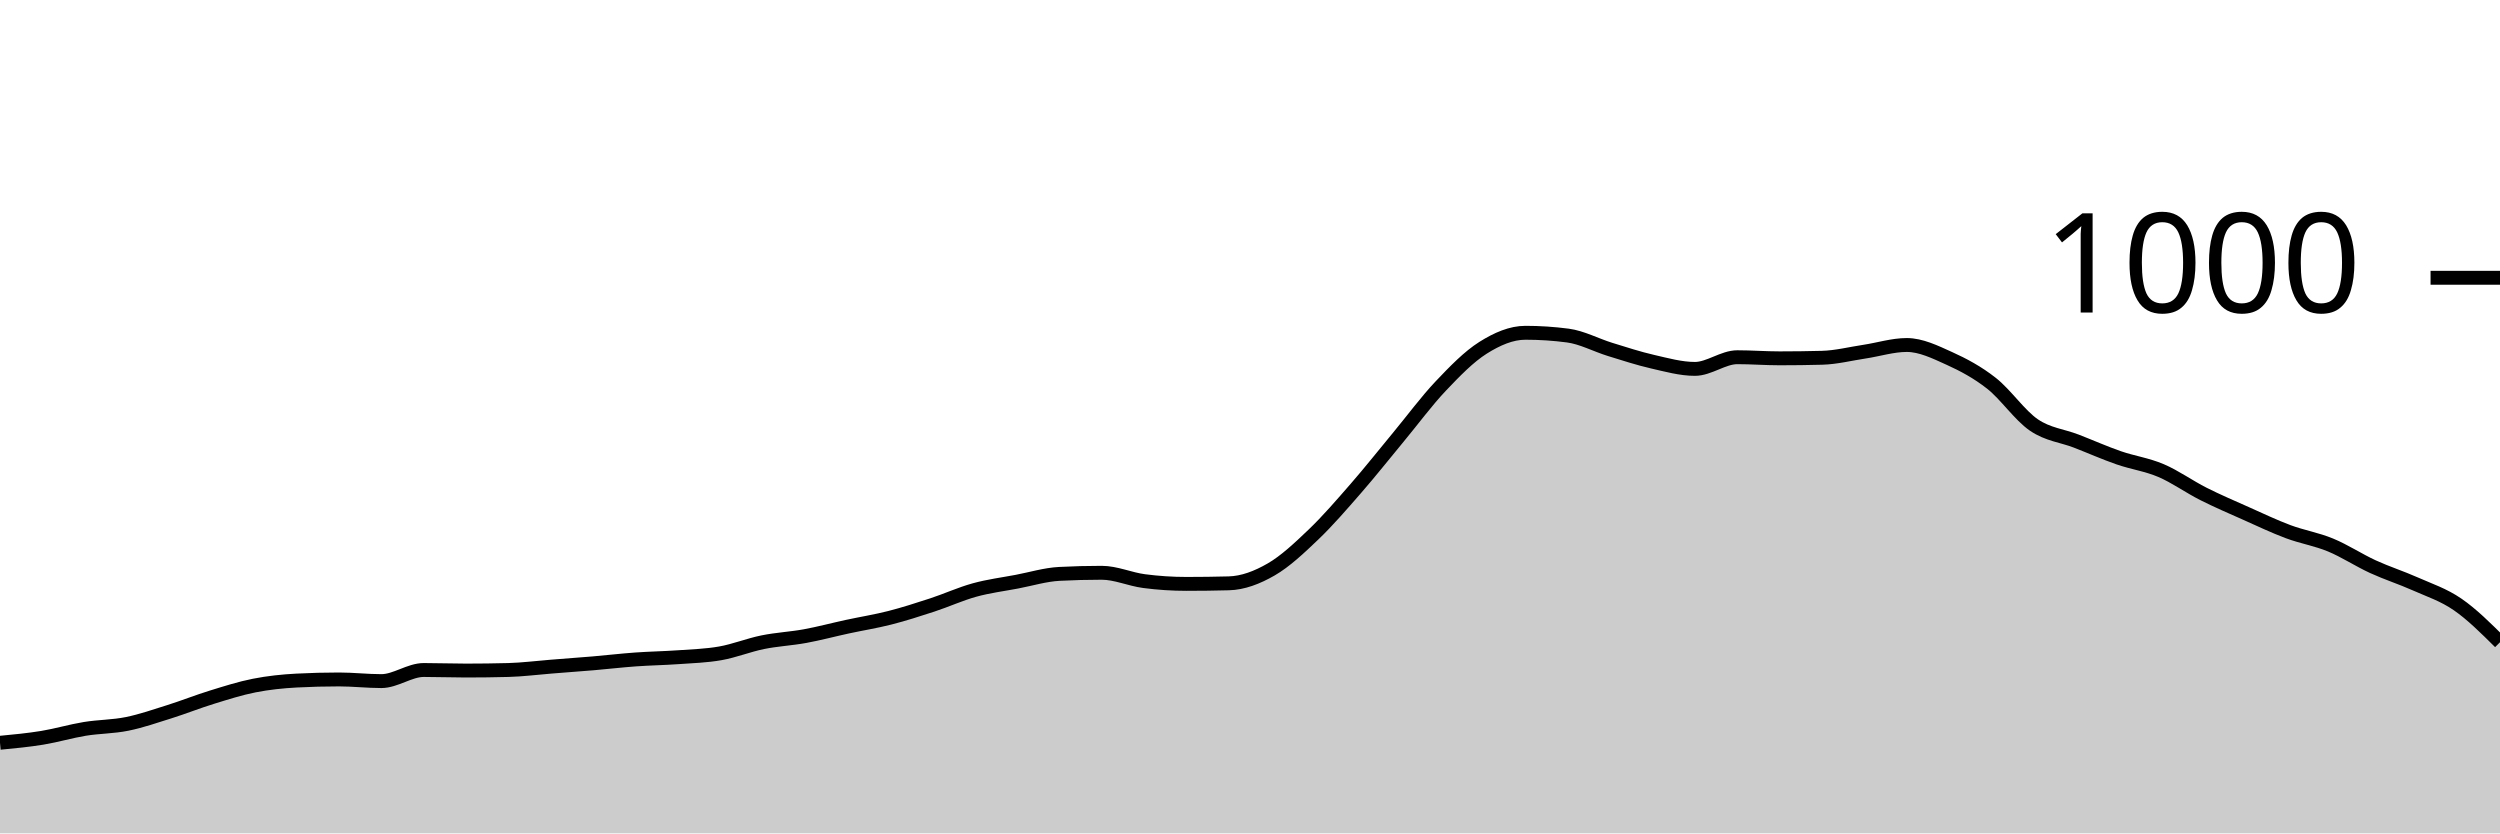
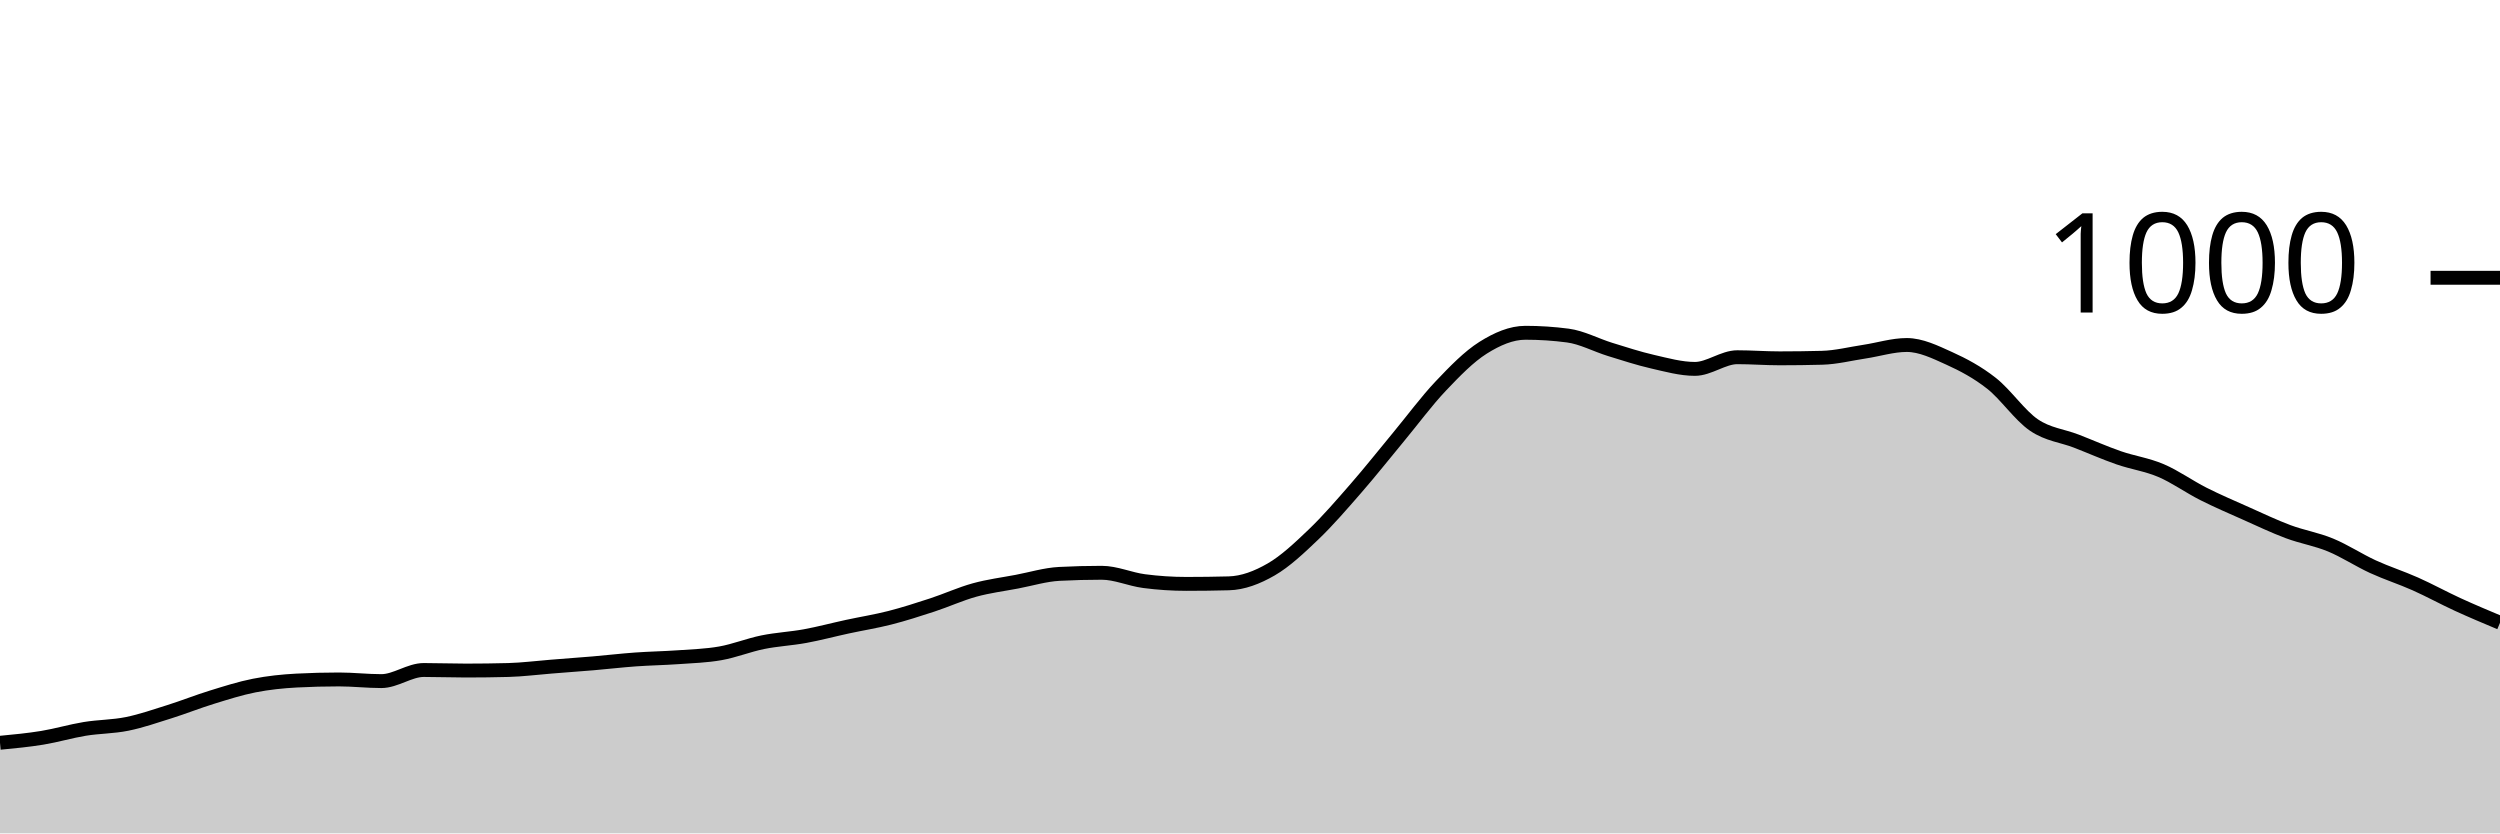
<svg xmlns="http://www.w3.org/2000/svg" viewBox="0 0 180 60">
  <g transform="translate(0,20)">
-     <path class="area" fill="rgba(0, 0, 0, 0.2)" d="M0,33.48C1.017,33.383,2.034,33.287,3.051,33.12C4.068,32.953,5.085,32.647,6.102,32.48C7.119,32.313,8.136,32.327,9.153,32.12C10.169,31.913,11.186,31.56,12.203,31.24C13.22,30.92,14.237,30.513,15.254,30.2C16.271,29.887,17.288,29.56,18.305,29.36C19.322,29.16,20.339,29.053,21.356,29C22.373,28.947,23.39,28.92,24.407,28.92C25.424,28.92,26.441,29.04,27.458,29.04C28.475,29.04,29.492,28.24,30.508,28.24C31.525,28.24,32.542,28.28,33.559,28.28C34.576,28.28,35.593,28.267,36.61,28.24C37.627,28.213,38.644,28.08,39.661,28C40.678,27.92,41.695,27.847,42.712,27.76C43.729,27.673,44.746,27.553,45.763,27.48C46.78,27.407,47.797,27.393,48.814,27.32C49.831,27.247,50.847,27.22,51.864,27.04C52.881,26.86,53.898,26.447,54.915,26.24C55.932,26.033,56.949,25.987,57.966,25.8C58.983,25.613,60,25.34,61.017,25.12C62.034,24.9,63.051,24.74,64.068,24.48C65.085,24.22,66.102,23.893,67.119,23.56C68.136,23.227,69.153,22.76,70.169,22.48C71.186,22.2,72.203,22.073,73.22,21.88C74.237,21.687,75.254,21.373,76.271,21.32C77.288,21.267,78.305,21.24,79.322,21.24C80.339,21.24,81.356,21.707,82.373,21.84C83.39,21.973,84.407,22.04,85.424,22.04C86.441,22.04,87.458,22.027,88.475,22C89.492,21.973,90.508,21.587,91.525,21C92.542,20.413,93.559,19.453,94.576,18.48C95.593,17.507,96.61,16.327,97.627,15.16C98.644,13.993,99.661,12.707,100.678,11.48C101.695,10.253,102.712,8.873,103.729,7.8C104.746,6.727,105.763,5.68,106.78,5.04C107.797,4.4,108.814,3.96,109.831,3.96C110.847,3.96,111.864,4.027,112.881,4.16C113.898,4.293,114.915,4.847,115.932,5.16C116.949,5.473,117.966,5.807,118.983,6.04C120,6.273,121.017,6.56,122.034,6.56C123.051,6.56,124.068,5.72,125.085,5.72C126.102,5.72,127.119,5.8,128.136,5.8C129.153,5.8,130.169,5.787,131.186,5.76C132.203,5.733,133.22,5.473,134.237,5.32C135.254,5.167,136.271,4.84,137.288,4.84C138.305,4.84,139.322,5.34,140.339,5.8C141.356,6.26,142.373,6.8,143.39,7.6C144.407,8.4,145.424,9.907,146.441,10.6C147.458,11.293,148.475,11.367,149.492,11.76C150.508,12.153,151.525,12.607,152.542,12.96C153.559,13.313,154.576,13.447,155.593,13.88C156.61,14.313,157.627,15.047,158.644,15.56C159.661,16.073,160.678,16.507,161.695,16.96C162.712,17.413,163.729,17.9,164.746,18.28C165.763,18.66,166.78,18.82,167.797,19.24C168.814,19.66,169.831,20.333,170.847,20.8C171.864,21.267,172.881,21.587,173.898,22.04C174.915,22.493,175.932,22.82,176.949,23.52C177.966,24.22,178.983,25.23,180,26.24L180,40C178.983,40,177.966,40,176.949,40C175.932,40,174.915,40,173.898,40C172.881,40,171.864,40,170.847,40C169.831,40,168.814,40,167.797,40C166.78,40,165.763,40,164.746,40C163.729,40,162.712,40,161.695,40C160.678,40,159.661,40,158.644,40C157.627,40,156.61,40,155.593,40C154.576,40,153.559,40,152.542,40C151.525,40,150.508,40,149.492,40C148.475,40,147.458,40,146.441,40C145.424,40,144.407,40,143.39,40C142.373,40,141.356,40,140.339,40C139.322,40,138.305,40,137.288,40C136.271,40,135.254,40,134.237,40C133.22,40,132.203,40,131.186,40C130.169,40,129.153,40,128.136,40C127.119,40,126.102,40,125.085,40C124.068,40,123.051,40,122.034,40C121.017,40,120,40,118.983,40C117.966,40,116.949,40,115.932,40C114.915,40,113.898,40,112.881,40C111.864,40,110.847,40,109.831,40C108.814,40,107.797,40,106.78,40C105.763,40,104.746,40,103.729,40C102.712,40,101.695,40,100.678,40C99.661,40,98.644,40,97.627,40C96.61,40,95.593,40,94.576,40C93.559,40,92.542,40,91.525,40C90.508,40,89.492,40,88.475,40C87.458,40,86.441,40,85.424,40C84.407,40,83.39,40,82.373,40C81.356,40,80.339,40,79.322,40C78.305,40,77.288,40,76.271,40C75.254,40,74.237,40,73.22,40C72.203,40,71.186,40,70.169,40C69.153,40,68.136,40,67.119,40C66.102,40,65.085,40,64.068,40C63.051,40,62.034,40,61.017,40C60,40,58.983,40,57.966,40C56.949,40,55.932,40,54.915,40C53.898,40,52.881,40,51.864,40C50.847,40,49.831,40,48.814,40C47.797,40,46.78,40,45.763,40C44.746,40,43.729,40,42.712,40C41.695,40,40.678,40,39.661,40C38.644,40,37.627,40,36.61,40C35.593,40,34.576,40,33.559,40C32.542,40,31.525,40,30.508,40C29.492,40,28.475,40,27.458,40C26.441,40,25.424,40,24.407,40C23.39,40,22.373,40,21.356,40C20.339,40,19.322,40,18.305,40C17.288,40,16.271,40,15.254,40C14.237,40,13.22,40,12.203,40C11.186,40,10.169,40,9.153,40C8.136,40,7.119,40,6.102,40C5.085,40,4.068,40,3.051,40C2.034,40,1.017,40,0,40Z" />
-     <path class="line" stroke="black" fill="none" d="M0,33.48C1.017,33.383,2.034,33.287,3.051,33.12C4.068,32.953,5.085,32.647,6.102,32.48C7.119,32.313,8.136,32.327,9.153,32.12C10.169,31.913,11.186,31.56,12.203,31.24C13.22,30.92,14.237,30.513,15.254,30.2C16.271,29.887,17.288,29.56,18.305,29.36C19.322,29.16,20.339,29.053,21.356,29C22.373,28.947,23.39,28.92,24.407,28.92C25.424,28.92,26.441,29.04,27.458,29.04C28.475,29.04,29.492,28.24,30.508,28.24C31.525,28.24,32.542,28.28,33.559,28.28C34.576,28.28,35.593,28.267,36.61,28.24C37.627,28.213,38.644,28.08,39.661,28C40.678,27.92,41.695,27.847,42.712,27.76C43.729,27.673,44.746,27.553,45.763,27.48C46.78,27.407,47.797,27.393,48.814,27.32C49.831,27.247,50.847,27.22,51.864,27.04C52.881,26.86,53.898,26.447,54.915,26.24C55.932,26.033,56.949,25.987,57.966,25.8C58.983,25.613,60,25.34,61.017,25.12C62.034,24.9,63.051,24.74,64.068,24.48C65.085,24.22,66.102,23.893,67.119,23.56C68.136,23.227,69.153,22.76,70.169,22.48C71.186,22.2,72.203,22.073,73.22,21.88C74.237,21.687,75.254,21.373,76.271,21.32C77.288,21.267,78.305,21.24,79.322,21.24C80.339,21.24,81.356,21.707,82.373,21.84C83.39,21.973,84.407,22.04,85.424,22.04C86.441,22.04,87.458,22.027,88.475,22C89.492,21.973,90.508,21.587,91.525,21C92.542,20.413,93.559,19.453,94.576,18.48C95.593,17.507,96.61,16.327,97.627,15.16C98.644,13.993,99.661,12.707,100.678,11.48C101.695,10.253,102.712,8.873,103.729,7.8C104.746,6.727,105.763,5.68,106.78,5.04C107.797,4.4,108.814,3.96,109.831,3.96C110.847,3.96,111.864,4.027,112.881,4.16C113.898,4.293,114.915,4.847,115.932,5.16C116.949,5.473,117.966,5.807,118.983,6.04C120,6.273,121.017,6.56,122.034,6.56C123.051,6.56,124.068,5.72,125.085,5.72C126.102,5.72,127.119,5.8,128.136,5.8C129.153,5.8,130.169,5.787,131.186,5.76C132.203,5.733,133.22,5.473,134.237,5.32C135.254,5.167,136.271,4.84,137.288,4.84C138.305,4.84,139.322,5.34,140.339,5.8C141.356,6.26,142.373,6.8,143.39,7.6C144.407,8.4,145.424,9.907,146.441,10.6C147.458,11.293,148.475,11.367,149.492,11.76C150.508,12.153,151.525,12.607,152.542,12.96C153.559,13.313,154.576,13.447,155.593,13.88C156.61,14.313,157.627,15.047,158.644,15.56C159.661,16.073,160.678,16.507,161.695,16.96C162.712,17.413,163.729,17.9,164.746,18.28C165.763,18.66,166.78,18.82,167.797,19.24C168.814,19.66,169.831,20.333,170.847,20.8C171.864,21.267,172.881,21.587,173.898,22.04C174.915,22.493,175.932,22.82,176.949,23.52C177.966,24.22,178.983,25.23,180,26.24" />
+     <path class="area" fill="rgba(0, 0, 0, 0.2)" d="M0,33.48C1.017,33.383,2.034,33.287,3.051,33.12C4.068,32.953,5.085,32.647,6.102,32.48C7.119,32.313,8.136,32.327,9.153,32.12C10.169,31.913,11.186,31.56,12.203,31.24C13.22,30.92,14.237,30.513,15.254,30.2C16.271,29.887,17.288,29.56,18.305,29.36C19.322,29.16,20.339,29.053,21.356,29C22.373,28.947,23.39,28.92,24.407,28.92C25.424,28.92,26.441,29.04,27.458,29.04C28.475,29.04,29.492,28.24,30.508,28.24C31.525,28.24,32.542,28.28,33.559,28.28C34.576,28.28,35.593,28.267,36.61,28.24C37.627,28.213,38.644,28.08,39.661,28C40.678,27.92,41.695,27.847,42.712,27.76C43.729,27.673,44.746,27.553,45.763,27.48C46.78,27.407,47.797,27.393,48.814,27.32C49.831,27.247,50.847,27.22,51.864,27.04C52.881,26.86,53.898,26.447,54.915,26.24C55.932,26.033,56.949,25.987,57.966,25.8C58.983,25.613,60,25.34,61.017,25.12C62.034,24.9,63.051,24.74,64.068,24.48C65.085,24.22,66.102,23.893,67.119,23.56C68.136,23.227,69.153,22.76,70.169,22.48C71.186,22.2,72.203,22.073,73.22,21.88C74.237,21.687,75.254,21.373,76.271,21.32C77.288,21.267,78.305,21.24,79.322,21.24C80.339,21.24,81.356,21.707,82.373,21.84C83.39,21.973,84.407,22.04,85.424,22.04C86.441,22.04,87.458,22.027,88.475,22C89.492,21.973,90.508,21.587,91.525,21C92.542,20.413,93.559,19.453,94.576,18.48C95.593,17.507,96.61,16.327,97.627,15.16C98.644,13.993,99.661,12.707,100.678,11.48C101.695,10.253,102.712,8.873,103.729,7.8C104.746,6.727,105.763,5.68,106.78,5.04C107.797,4.4,108.814,3.96,109.831,3.96C110.847,3.96,111.864,4.027,112.881,4.16C113.898,4.293,114.915,4.847,115.932,5.16C116.949,5.473,117.966,5.807,118.983,6.04C120,6.273,121.017,6.56,122.034,6.56C123.051,6.56,124.068,5.72,125.085,5.72C126.102,5.72,127.119,5.8,128.136,5.8C129.153,5.8,130.169,5.787,131.186,5.76C132.203,5.733,133.22,5.473,134.237,5.32C135.254,5.167,136.271,4.84,137.288,4.84C138.305,4.84,139.322,5.34,140.339,5.8C141.356,6.26,142.373,6.8,143.39,7.6C144.407,8.4,145.424,9.907,146.441,10.6C147.458,11.293,148.475,11.367,149.492,11.76C150.508,12.153,151.525,12.607,152.542,12.96C153.559,13.313,154.576,13.447,155.593,13.88C156.61,14.313,157.627,15.047,158.644,15.56C159.661,16.073,160.678,16.507,161.695,16.96C162.712,17.413,163.729,17.9,164.746,18.28C165.763,18.66,166.78,18.82,167.797,19.24C168.814,19.66,169.831,20.333,170.847,20.8C171.864,21.267,172.881,21.587,173.898,22.04C174.915,22.493,175.932,23.053,176.949,23.52C177.966,23.987,178.983,24.413,180,24.84L180,40C178.983,40,177.966,40,176.949,40C175.932,40,174.915,40,173.898,40C172.881,40,171.864,40,170.847,40C169.831,40,168.814,40,167.797,40C166.78,40,165.763,40,164.746,40C163.729,40,162.712,40,161.695,40C160.678,40,159.661,40,158.644,40C157.627,40,156.61,40,155.593,40C154.576,40,153.559,40,152.542,40C151.525,40,150.508,40,149.492,40C148.475,40,147.458,40,146.441,40C145.424,40,144.407,40,143.39,40C142.373,40,141.356,40,140.339,40C139.322,40,138.305,40,137.288,40C136.271,40,135.254,40,134.237,40C133.22,40,132.203,40,131.186,40C130.169,40,129.153,40,128.136,40C127.119,40,126.102,40,125.085,40C124.068,40,123.051,40,122.034,40C121.017,40,120,40,118.983,40C117.966,40,116.949,40,115.932,40C114.915,40,113.898,40,112.881,40C111.864,40,110.847,40,109.831,40C108.814,40,107.797,40,106.78,40C105.763,40,104.746,40,103.729,40C102.712,40,101.695,40,100.678,40C99.661,40,98.644,40,97.627,40C96.61,40,95.593,40,94.576,40C93.559,40,92.542,40,91.525,40C90.508,40,89.492,40,88.475,40C87.458,40,86.441,40,85.424,40C84.407,40,83.39,40,82.373,40C81.356,40,80.339,40,79.322,40C78.305,40,77.288,40,76.271,40C75.254,40,74.237,40,73.22,40C72.203,40,71.186,40,70.169,40C69.153,40,68.136,40,67.119,40C66.102,40,65.085,40,64.068,40C63.051,40,62.034,40,61.017,40C60,40,58.983,40,57.966,40C56.949,40,55.932,40,54.915,40C53.898,40,52.881,40,51.864,40C50.847,40,49.831,40,48.814,40C47.797,40,46.78,40,45.763,40C44.746,40,43.729,40,42.712,40C41.695,40,40.678,40,39.661,40C38.644,40,37.627,40,36.61,40C35.593,40,34.576,40,33.559,40C32.542,40,31.525,40,30.508,40C29.492,40,28.475,40,27.458,40C26.441,40,25.424,40,24.407,40C23.39,40,22.373,40,21.356,40C20.339,40,19.322,40,18.305,40C17.288,40,16.271,40,15.254,40C14.237,40,13.22,40,12.203,40C11.186,40,10.169,40,9.153,40C8.136,40,7.119,40,6.102,40C5.085,40,4.068,40,3.051,40C2.034,40,1.017,40,0,40Z" />
+     <path class="line" stroke="black" fill="none" d="M0,33.48C1.017,33.383,2.034,33.287,3.051,33.12C4.068,32.953,5.085,32.647,6.102,32.48C7.119,32.313,8.136,32.327,9.153,32.12C10.169,31.913,11.186,31.56,12.203,31.24C13.22,30.92,14.237,30.513,15.254,30.2C16.271,29.887,17.288,29.56,18.305,29.36C19.322,29.16,20.339,29.053,21.356,29C22.373,28.947,23.39,28.92,24.407,28.92C25.424,28.92,26.441,29.04,27.458,29.04C28.475,29.04,29.492,28.24,30.508,28.24C31.525,28.24,32.542,28.28,33.559,28.28C34.576,28.28,35.593,28.267,36.61,28.24C37.627,28.213,38.644,28.08,39.661,28C40.678,27.92,41.695,27.847,42.712,27.76C43.729,27.673,44.746,27.553,45.763,27.48C46.78,27.407,47.797,27.393,48.814,27.32C49.831,27.247,50.847,27.22,51.864,27.04C52.881,26.86,53.898,26.447,54.915,26.24C55.932,26.033,56.949,25.987,57.966,25.8C58.983,25.613,60,25.34,61.017,25.12C62.034,24.9,63.051,24.74,64.068,24.48C65.085,24.22,66.102,23.893,67.119,23.56C68.136,23.227,69.153,22.76,70.169,22.48C71.186,22.2,72.203,22.073,73.22,21.88C74.237,21.687,75.254,21.373,76.271,21.32C77.288,21.267,78.305,21.24,79.322,21.24C80.339,21.24,81.356,21.707,82.373,21.84C83.39,21.973,84.407,22.04,85.424,22.04C86.441,22.04,87.458,22.027,88.475,22C89.492,21.973,90.508,21.587,91.525,21C92.542,20.413,93.559,19.453,94.576,18.48C95.593,17.507,96.61,16.327,97.627,15.16C98.644,13.993,99.661,12.707,100.678,11.48C101.695,10.253,102.712,8.873,103.729,7.8C104.746,6.727,105.763,5.68,106.78,5.04C107.797,4.4,108.814,3.96,109.831,3.96C110.847,3.96,111.864,4.027,112.881,4.16C113.898,4.293,114.915,4.847,115.932,5.16C116.949,5.473,117.966,5.807,118.983,6.04C120,6.273,121.017,6.56,122.034,6.56C123.051,6.56,124.068,5.72,125.085,5.72C126.102,5.72,127.119,5.8,128.136,5.8C129.153,5.8,130.169,5.787,131.186,5.76C132.203,5.733,133.22,5.473,134.237,5.32C135.254,5.167,136.271,4.84,137.288,4.84C138.305,4.84,139.322,5.34,140.339,5.8C141.356,6.26,142.373,6.8,143.39,7.6C144.407,8.4,145.424,9.907,146.441,10.6C147.458,11.293,148.475,11.367,149.492,11.76C150.508,12.153,151.525,12.607,152.542,12.96C153.559,13.313,154.576,13.447,155.593,13.88C156.61,14.313,157.627,15.047,158.644,15.56C159.661,16.073,160.678,16.507,161.695,16.96C162.712,17.413,163.729,17.9,164.746,18.28C165.763,18.66,166.78,18.82,167.797,19.24C168.814,19.66,169.831,20.333,170.847,20.8C171.864,21.267,172.881,21.587,173.898,22.04C174.915,22.493,175.932,23.053,176.949,23.52C177.966,23.987,178.983,24.413,180,24.84" />
    <path class="axis-ceiling" stroke-width="1" stroke="black" fill="none" d="M175,0L180,0" />
    <text class="axis-ceiling-label" font-family="sans-serif" text-anchor="end" font-size="10px" x="170" y="2.5">1000</text>
  </g>
</svg>
